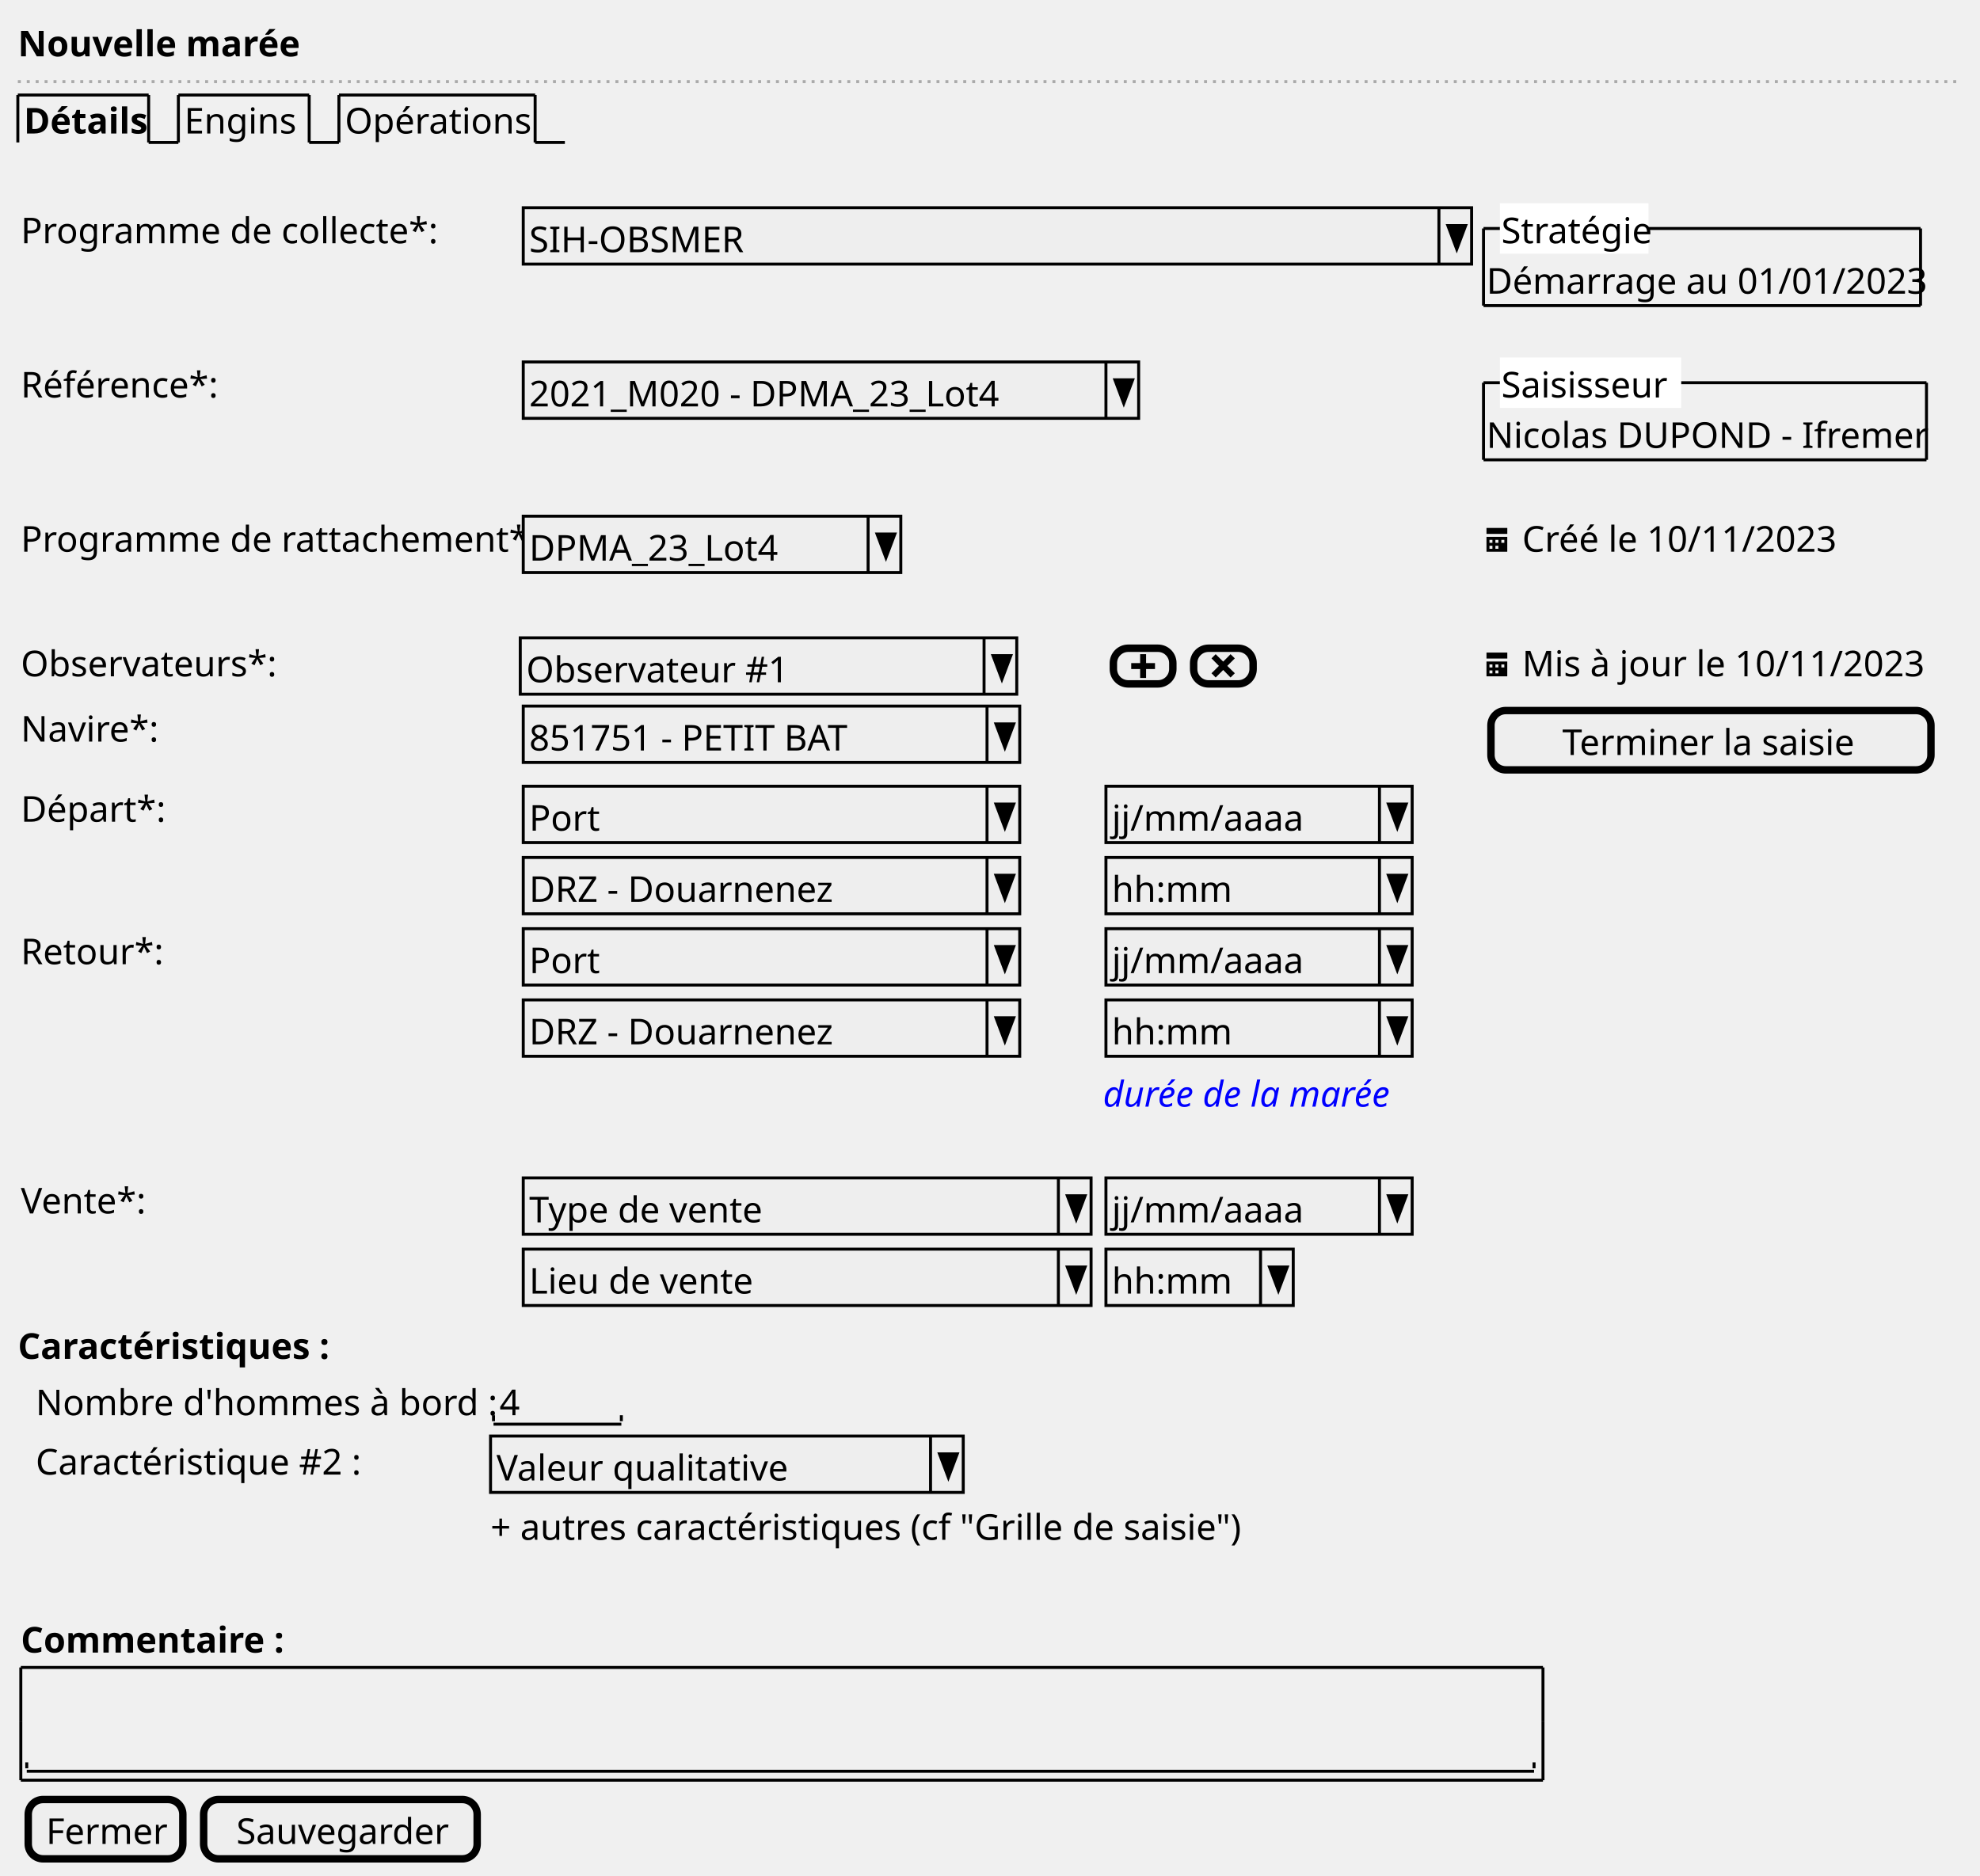
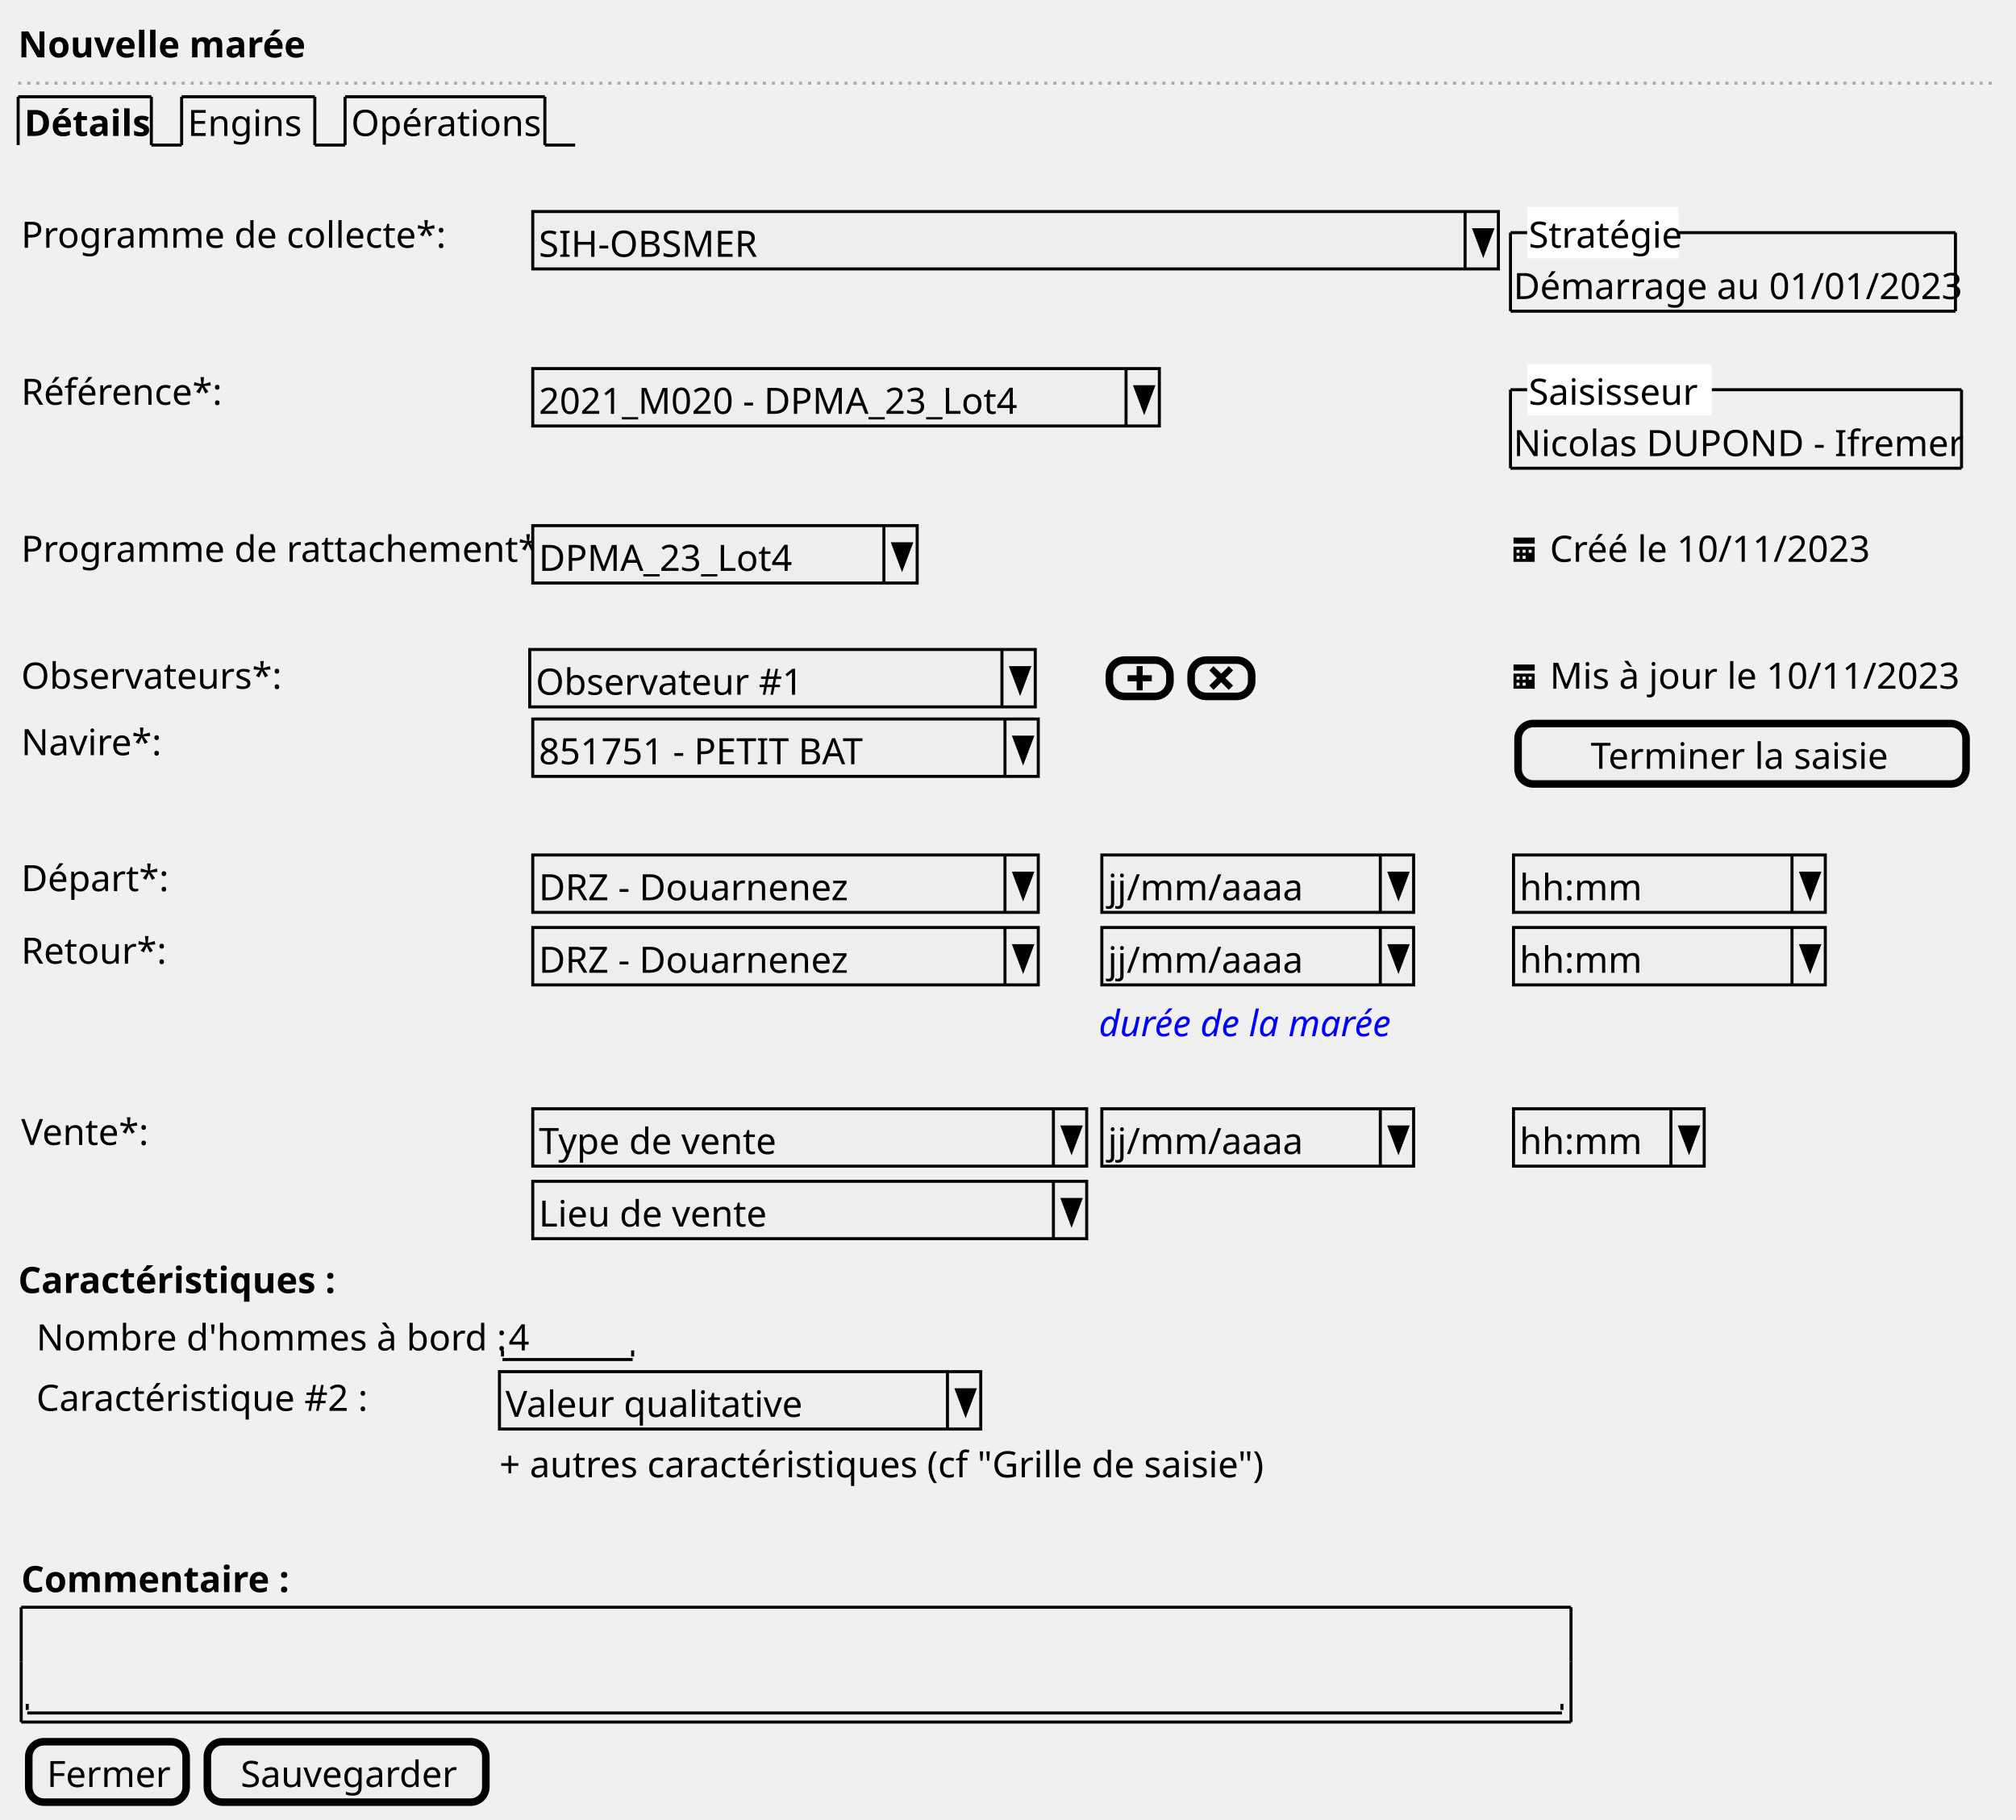
- <svg xmlns="http://www.w3.org/2000/svg" contentStyleType="text/css" height="631px" preserveAspectRatio="none" style="width:666px;height:631px;background:#FFFFFF;" version="1.1" viewBox="0 0 666 631" width="666px" zoomAndPan="magnify">
+ <svg xmlns="http://www.w3.org/2000/svg" contentStyleType="text/css" height="601px" preserveAspectRatio="none" style="width:666px;height:601px;background:#FFFFFF;" version="1.1" viewBox="0 0 666 601" width="666px" zoomAndPan="magnify">
  <defs />
  <g>
    <text fill="#000000" font-family="sans-serif" font-size="12" font-weight="bold" lengthAdjust="spacing" textLength="88" x="6" y="18.949">Nouvelle marée</text>
    <line style="stroke:#AAAAAA;stroke-width:1.0;stroke-dasharray:1.0,2.0;" x1="6" x2="659" y1="27.461" y2="27.461" />
    <text fill="#000000" font-family="sans-serif" font-size="12" font-weight="bold" lengthAdjust="spacing" textLength="39" x="8" y="44.91">Détails</text>
    <line style="stroke:#000000;stroke-width:1.0;" x1="6" x2="6" y1="31.961" y2="47.922" />
    <line style="stroke:#000000;stroke-width:1.0;" x1="6" x2="50" y1="31.961" y2="31.961" />
    <line style="stroke:#000000;stroke-width:1.0;" x1="50" x2="50" y1="31.961" y2="47.922" />
    <line style="stroke:#000000;stroke-width:1.0;" x1="50" x2="60" y1="47.922" y2="47.922" />
    <text fill="#000000" font-family="sans-serif" font-size="12" lengthAdjust="spacing" textLength="39" x="62" y="44.91">Engins</text>
    <line style="stroke:#000000;stroke-width:1.0;" x1="60" x2="60" y1="31.961" y2="47.922" />
    <line style="stroke:#000000;stroke-width:1.0;" x1="60" x2="104" y1="31.961" y2="31.961" />
    <line style="stroke:#000000;stroke-width:1.0;" x1="104" x2="104" y1="31.961" y2="47.922" />
    <line style="stroke:#000000;stroke-width:1.0;" x1="104" x2="114" y1="47.922" y2="47.922" />
    <text fill="#000000" font-family="sans-serif" font-size="12" lengthAdjust="spacing" textLength="61" x="116" y="44.91">Opérations</text>
    <line style="stroke:#000000;stroke-width:1.0;" x1="114" x2="114" y1="31.961" y2="47.922" />
    <line style="stroke:#000000;stroke-width:1.0;" x1="114" x2="180" y1="31.961" y2="31.961" />
    <line style="stroke:#000000;stroke-width:1.0;" x1="180" x2="180" y1="31.961" y2="47.922" />
    <line style="stroke:#000000;stroke-width:1.0;" x1="180" x2="190" y1="47.922" y2="47.922" />
    <text fill="#000000" font-family="sans-serif" font-size="12" lengthAdjust="spacing" textLength="136" x="7" y="81.832">Programme de collecte*:</text>
    <rect fill="#EEEEEE" height="18.961" style="stroke:#000000;stroke-width:1.0;" width="319" x="176" y="69.883" />
    <text fill="#000000" font-family="sans-serif" font-size="12" lengthAdjust="spacing" textLength="75" x="178" y="84.832">SIH-OBSMER</text>
    <line style="stroke:#000000;stroke-width:1.0;" x1="484" x2="484" y1="69.883" y2="88.844" />
    <polygon fill="#000000" points="487,75.883,493,75.883,490,83.844" style="stroke:#000000;stroke-width:1.0;" />
    <text fill="#000000" font-family="sans-serif" font-size="12" lengthAdjust="spacing" textLength="145" x="500" y="98.793">Démarrage au 01/01/2023</text>
    <line style="stroke:#000000;stroke-width:1.0;" x1="499" x2="646" y1="76.863" y2="76.863" />
    <line style="stroke:#000000;stroke-width:1.0;" x1="499" x2="646" y1="102.805" y2="102.805" />
    <line style="stroke:#000000;stroke-width:1.0;" x1="499" x2="499" y1="76.863" y2="102.805" />
    <line style="stroke:#000000;stroke-width:1.0;" x1="646" x2="646" y1="76.863" y2="102.805" />
    <rect fill="#FFFFFF" height="15.961" style="stroke:#FFFFFF;stroke-width:1.0;" width="49" x="505" y="68.883" />
    <text fill="#000000" font-family="sans-serif" font-size="12" lengthAdjust="spacing" textLength="49" x="505" y="81.832">Stratégie</text>
    <text fill="#000000" font-family="sans-serif" font-size="12" lengthAdjust="spacing" textLength="65" x="7" y="133.715">Référence*:</text>
    <rect fill="#EEEEEE" height="18.961" style="stroke:#000000;stroke-width:1.0;" width="207" x="176" y="121.766" />
    <text fill="#000000" font-family="sans-serif" font-size="12" lengthAdjust="spacing" textLength="160" x="178" y="136.715">2021_M020 - DPMA_23_Lot4</text>
    <line style="stroke:#000000;stroke-width:1.0;" x1="372" x2="372" y1="121.766" y2="140.727" />
    <polygon fill="#000000" points="375,127.766,381,127.766,378,135.727" style="stroke:#000000;stroke-width:1.0;" />
    <text fill="#000000" font-family="sans-serif" font-size="12" lengthAdjust="spacing" textLength="147" x="500" y="150.676">Nicolas DUPOND - Ifremer</text>
    <line style="stroke:#000000;stroke-width:1.0;" x1="499" x2="648" y1="128.746" y2="128.746" />
    <line style="stroke:#000000;stroke-width:1.0;" x1="499" x2="648" y1="154.688" y2="154.688" />
    <line style="stroke:#000000;stroke-width:1.0;" x1="499" x2="499" y1="128.746" y2="154.688" />
    <line style="stroke:#000000;stroke-width:1.0;" x1="648" x2="648" y1="128.746" y2="154.688" />
    <rect fill="#FFFFFF" height="15.961" style="stroke:#FFFFFF;stroke-width:1.0;" width="60" x="505" y="120.766" />
    <text fill="#000000" font-family="sans-serif" font-size="12" lengthAdjust="spacing" textLength="60" x="505" y="133.715">Saisisseur</text>
    <text fill="#000000" font-family="sans-serif" font-size="12" lengthAdjust="spacing" textLength="166" x="7" y="185.598">Programme de rattachement*:</text>
    <rect fill="#EEEEEE" height="18.961" style="stroke:#000000;stroke-width:1.0;" width="127" x="176" y="173.648" />
    <text fill="#000000" font-family="sans-serif" font-size="12" lengthAdjust="spacing" textLength="85" x="178" y="188.598">DPMA_23_Lot4</text>
    <line style="stroke:#000000;stroke-width:1.0;" x1="292" x2="292" y1="173.648" y2="192.609" />
    <polygon fill="#000000" points="295,179.648,301,179.648,298,187.609" style="stroke:#000000;stroke-width:1.0;" />
    <path d="M500,177.609 L500,179.609 L507,179.609 L507,177.609 L500,177.609 M500,180.609 L500,185.519 C500,185.569 500.04,185.609 500.09,185.609 L506.9,185.609 C506.95,185.609 506.99,185.569 506.99,185.519 L506.99,180.609 L499.99,180.609 M501,181.609 L502,181.609 L502,182.609 L501,182.609 L501,181.609 M503,181.609 L504,181.609 L504,182.609 L503,182.609 L503,181.609 M505,181.609 L506,181.609 L506,182.609 L505,182.609 L505,181.609 M501,183.609 L502,183.609 L502,184.609 L501,184.609 L501,183.609 M503,183.609 L504,183.609 L504,184.609 L503,184.609 L503,183.609 " fill="#000000" style="stroke:;stroke-width:0.0;stroke-dasharray:;" />
    <text fill="#000000" font-family="sans-serif" font-size="12" lengthAdjust="spacing" textLength="105" x="512" y="185.598">Créé le 10/11/2023</text>
    <text fill="#000000" font-family="sans-serif" font-size="12" lengthAdjust="spacing" textLength="82" x="7" y="227.519">Observateurs*:</text>
    <rect fill="#EEEEEE" height="18.961" style="stroke:#000000;stroke-width:1.0;" width="167" x="175" y="214.57" />
    <text fill="#000000" font-family="sans-serif" font-size="12" lengthAdjust="spacing" textLength="84" x="177" y="229.519">Observateur #1</text>
    <line style="stroke:#000000;stroke-width:1.0;" x1="331" x2="331" y1="214.57" y2="233.531" />
    <polygon fill="#000000" points="334,220.57,340,220.57,337,228.531" style="stroke:#000000;stroke-width:1.0;" />
-     <rect fill="#EEEEEE" height="12" rx="5" ry="5" style="stroke:#000000;stroke-width:2.5;" width="20" x="374.5" y="218.07" />
-     <path d="M383.5,220.07 L383.5,223.07 L380.5,223.07 L380.5,225.07 L383.5,225.07 L383.5,228.07 L385.5,228.07 L385.5,225.07 L388.5,225.07 L388.5,223.07 L385.5,223.07 L385.5,220.07 L383.5,220.07 " fill="#000000" style="stroke:;stroke-width:0.0;stroke-dasharray:;" />
-     <rect fill="#EEEEEE" height="12" rx="5" ry="5" style="stroke:#000000;stroke-width:2.5;" width="20" x="401.5" y="218.07" />
-     <path d="M408.91,220.07 L407.5,221.48 L408.22,222.2 L410,224.01 L408.22,225.79 L407.5,226.48 L408.91,227.92 L409.63,227.2 L411.44,225.39 L413.22,227.2 L413.91,227.92 L415.35,226.48 L414.63,225.79 L412.82,224.01 L414.63,222.2 L415.35,221.48 L413.91,220.07 L413.22,220.79 L411.44,222.57 L409.63,220.79 L408.91,220.07 " fill="#000000" style="stroke:;stroke-width:0.0;stroke-dasharray:;" />
+     <rect fill="#EEEEEE" height="12" rx="5" ry="5" style="stroke:#000000;stroke-width:2.5;" width="20" x="366.5" y="218.07" />
+     <path d="M375.5,220.07 L375.5,223.07 L372.5,223.07 L372.5,225.07 L375.5,225.07 L375.5,228.07 L377.5,228.07 L377.5,225.07 L380.5,225.07 L380.5,223.07 L377.5,223.07 L377.5,220.07 L375.5,220.07 " fill="#000000" style="stroke:;stroke-width:0.0;stroke-dasharray:;" />
+     <rect fill="#EEEEEE" height="12" rx="5" ry="5" style="stroke:#000000;stroke-width:2.5;" width="20" x="393.5" y="218.07" />
+     <path d="M400.91,220.07 L399.5,221.48 L400.22,222.2 L402,224.01 L400.22,225.79 L399.5,226.48 L400.91,227.92 L401.63,227.2 L403.44,225.39 L405.22,227.2 L405.91,227.92 L407.35,226.48 L406.63,225.79 L404.82,224.01 L406.63,222.2 L407.35,221.48 L405.91,220.07 L405.22,220.79 L403.44,222.57 L401.63,220.79 L400.91,220.07 " fill="#000000" style="stroke:;stroke-width:0.0;stroke-dasharray:;" />
    <path d="M500,219.531 L500,221.531 L507,221.531 L507,219.531 L500,219.531 M500,222.531 L500,227.441 C500,227.491 500.04,227.531 500.09,227.531 L506.9,227.531 C506.95,227.531 506.99,227.491 506.99,227.441 L506.99,222.531 L499.99,222.531 M501,223.531 L502,223.531 L502,224.531 L501,224.531 L501,223.531 M503,223.531 L504,223.531 L504,224.531 L503,224.531 L503,223.531 M505,223.531 L506,223.531 L506,224.531 L505,224.531 L505,223.531 M501,225.531 L502,225.531 L502,226.531 L501,226.531 L501,225.531 M503,225.531 L504,225.531 L504,226.531 L503,226.531 L503,225.531 " fill="#000000" style="stroke:;stroke-width:0.0;stroke-dasharray:;" />
    <text fill="#000000" font-family="sans-serif" font-size="12" lengthAdjust="spacing" textLength="131" x="512" y="227.519">Mis à jour le 10/11/2023</text>
    <text fill="#000000" font-family="sans-serif" font-size="12" lengthAdjust="spacing" textLength="43" x="7" y="249.481">Navire*:</text>
    <rect fill="#EEEEEE" height="18.961" style="stroke:#000000;stroke-width:1.0;" width="167" x="176" y="237.531" />
    <text fill="#000000" font-family="sans-serif" font-size="12" lengthAdjust="spacing" textLength="110" x="178" y="252.481">851751 - PETIT BAT</text>
    <line style="stroke:#000000;stroke-width:1.0;" x1="332" x2="332" y1="237.531" y2="256.492" />
    <polygon fill="#000000" points="335,243.531,341,243.531,338,251.492" style="stroke:#000000;stroke-width:1.0;" />
    <rect fill="#EEEEEE" height="19.961" rx="5" ry="5" style="stroke:#000000;stroke-width:2.5;" width="148" x="501.5" y="239.031" />
    <text fill="#000000" font-family="sans-serif" font-size="12" lengthAdjust="spacing" textLength="100" x="525.5" y="253.981">Terminer la saisie</text>
-     <text fill="#000000" font-family="sans-serif" font-size="12" lengthAdjust="spacing" textLength="45" x="7" y="276.441">Départ*:</text>
-     <rect fill="#EEEEEE" height="18.961" style="stroke:#000000;stroke-width:1.0;" width="167" x="176" y="264.492" />
-     <text fill="#000000" font-family="sans-serif" font-size="12" lengthAdjust="spacing" textLength="22" x="178" y="279.441">Port</text>
-     <line style="stroke:#000000;stroke-width:1.0;" x1="332" x2="332" y1="264.492" y2="283.453" />
-     <polygon fill="#000000" points="335,270.492,341,270.492,338,278.453" style="stroke:#000000;stroke-width:1.0;" />
-     <rect fill="#EEEEEE" height="18.961" style="stroke:#000000;stroke-width:1.0;" width="103" x="372" y="264.492" />
-     <text fill="#000000" font-family="sans-serif" font-size="12" lengthAdjust="spacing" textLength="62" x="374" y="279.441">jj/mm/aaaa</text>
-     <line style="stroke:#000000;stroke-width:1.0;" x1="464" x2="464" y1="264.492" y2="283.453" />
-     <polygon fill="#000000" points="467,270.492,473,270.492,470,278.453" style="stroke:#000000;stroke-width:1.0;" />
-     <rect fill="#EEEEEE" height="18.961" style="stroke:#000000;stroke-width:1.0;" width="167" x="176" y="288.453" />
-     <text fill="#000000" font-family="sans-serif" font-size="12" lengthAdjust="spacing" textLength="102" x="178" y="303.402">DRZ - Douarnenez</text>
-     <line style="stroke:#000000;stroke-width:1.0;" x1="332" x2="332" y1="288.453" y2="307.414" />
-     <polygon fill="#000000" points="335,294.453,341,294.453,338,302.414" style="stroke:#000000;stroke-width:1.0;" />
-     <rect fill="#EEEEEE" height="18.961" style="stroke:#000000;stroke-width:1.0;" width="103" x="372" y="288.453" />
-     <text fill="#000000" font-family="sans-serif" font-size="12" lengthAdjust="spacing" textLength="39" x="374" y="303.402">hh:mm</text>
-     <line style="stroke:#000000;stroke-width:1.0;" x1="464" x2="464" y1="288.453" y2="307.414" />
-     <polygon fill="#000000" points="467,294.453,473,294.453,470,302.414" style="stroke:#000000;stroke-width:1.0;" />
-     <text fill="#000000" font-family="sans-serif" font-size="12" lengthAdjust="spacing" textLength="45" x="7" y="324.363">Retour*:</text>
-     <rect fill="#EEEEEE" height="18.961" style="stroke:#000000;stroke-width:1.0;" width="167" x="176" y="312.414" />
-     <text fill="#000000" font-family="sans-serif" font-size="12" lengthAdjust="spacing" textLength="22" x="178" y="327.363">Port</text>
-     <line style="stroke:#000000;stroke-width:1.0;" x1="332" x2="332" y1="312.414" y2="331.375" />
-     <polygon fill="#000000" points="335,318.414,341,318.414,338,326.375" style="stroke:#000000;stroke-width:1.0;" />
-     <rect fill="#EEEEEE" height="18.961" style="stroke:#000000;stroke-width:1.0;" width="103" x="372" y="312.414" />
-     <text fill="#000000" font-family="sans-serif" font-size="12" lengthAdjust="spacing" textLength="62" x="374" y="327.363">jj/mm/aaaa</text>
-     <line style="stroke:#000000;stroke-width:1.0;" x1="464" x2="464" y1="312.414" y2="331.375" />
-     <polygon fill="#000000" points="467,318.414,473,318.414,470,326.375" style="stroke:#000000;stroke-width:1.0;" />
-     <rect fill="#EEEEEE" height="18.961" style="stroke:#000000;stroke-width:1.0;" width="167" x="176" y="336.375" />
-     <text fill="#000000" font-family="sans-serif" font-size="12" lengthAdjust="spacing" textLength="102" x="178" y="351.324">DRZ - Douarnenez</text>
-     <line style="stroke:#000000;stroke-width:1.0;" x1="332" x2="332" y1="336.375" y2="355.336" />
-     <polygon fill="#000000" points="335,342.375,341,342.375,338,350.336" style="stroke:#000000;stroke-width:1.0;" />
-     <rect fill="#EEEEEE" height="18.961" style="stroke:#000000;stroke-width:1.0;" width="103" x="372" y="336.375" />
-     <text fill="#000000" font-family="sans-serif" font-size="12" lengthAdjust="spacing" textLength="39" x="374" y="351.324">hh:mm</text>
-     <line style="stroke:#000000;stroke-width:1.0;" x1="464" x2="464" y1="336.375" y2="355.336" />
-     <polygon fill="#000000" points="467,342.375,473,342.375,470,350.336" style="stroke:#000000;stroke-width:1.0;" />
-     <text fill="#0000FF" font-family="sans-serif" font-size="12" font-style="italic" lengthAdjust="spacing" textLength="101" x="371" y="372.285">durée de la marée</text>
-     <text fill="#000000" font-family="sans-serif" font-size="12" lengthAdjust="spacing" textLength="39" x="7" y="408.207">Vente*:</text>
-     <rect fill="#EEEEEE" height="18.961" style="stroke:#000000;stroke-width:1.0;" width="191" x="176" y="396.258" />
-     <text fill="#000000" font-family="sans-serif" font-size="12" lengthAdjust="spacing" textLength="75" x="178" y="411.207">Type de vente</text>
-     <line style="stroke:#000000;stroke-width:1.0;" x1="356" x2="356" y1="396.258" y2="415.219" />
-     <polygon fill="#000000" points="359,402.258,365,402.258,362,410.219" style="stroke:#000000;stroke-width:1.0;" />
-     <rect fill="#EEEEEE" height="18.961" style="stroke:#000000;stroke-width:1.0;" width="103" x="372" y="396.258" />
-     <text fill="#000000" font-family="sans-serif" font-size="12" lengthAdjust="spacing" textLength="62" x="374" y="411.207">jj/mm/aaaa</text>
-     <line style="stroke:#000000;stroke-width:1.0;" x1="464" x2="464" y1="396.258" y2="415.219" />
-     <polygon fill="#000000" points="467,402.258,473,402.258,470,410.219" style="stroke:#000000;stroke-width:1.0;" />
-     <rect fill="#EEEEEE" height="18.961" style="stroke:#000000;stroke-width:1.0;" width="191" x="176" y="420.219" />
-     <text fill="#000000" font-family="sans-serif" font-size="12" lengthAdjust="spacing" textLength="73" x="178" y="435.168">Lieu de vente</text>
-     <line style="stroke:#000000;stroke-width:1.0;" x1="356" x2="356" y1="420.219" y2="439.18" />
-     <polygon fill="#000000" points="359,426.219,365,426.219,362,434.18" style="stroke:#000000;stroke-width:1.0;" />
-     <rect fill="#EEEEEE" height="18.961" style="stroke:#000000;stroke-width:1.0;" width="63" x="372" y="420.219" />
-     <text fill="#000000" font-family="sans-serif" font-size="12" lengthAdjust="spacing" textLength="39" x="374" y="435.168">hh:mm</text>
-     <line style="stroke:#000000;stroke-width:1.0;" x1="424" x2="424" y1="420.219" y2="439.18" />
-     <polygon fill="#000000" points="427,426.219,433,426.219,430,434.18" style="stroke:#000000;stroke-width:1.0;" />
-     <text fill="#000000" font-family="sans-serif" font-size="12" font-weight="bold" lengthAdjust="spacing" textLength="101" x="6" y="457.129">Caractéristiques :</text>
-     <text fill="#000000" font-family="sans-serif" font-size="12" lengthAdjust="spacing" textLength="151" x="12" y="476.09">Nombre d'hommes à bord :</text>
-     <text fill="#000000" font-family="sans-serif" font-size="12" lengthAdjust="spacing" textLength="7" x="168" y="476.09">4</text>
-     <line style="stroke:#000000;stroke-width:1.0;" x1="166" x2="209" y1="479.102" y2="479.102" />
-     <line style="stroke:#000000;stroke-width:1.0;" x1="166" x2="166" y1="476.102" y2="478.102" />
-     <line style="stroke:#000000;stroke-width:1.0;" x1="209" x2="209" y1="476.102" y2="478.102" />
-     <text fill="#000000" font-family="sans-serif" font-size="12" lengthAdjust="spacing" textLength="107" x="12" y="496.051">Caractéristique #2 :</text>
-     <rect fill="#EEEEEE" height="18.961" style="stroke:#000000;stroke-width:1.0;" width="159" x="165" y="483.102" />
-     <text fill="#000000" font-family="sans-serif" font-size="12" lengthAdjust="spacing" textLength="93" x="167" y="498.051">Valeur qualitative</text>
-     <line style="stroke:#000000;stroke-width:1.0;" x1="313" x2="313" y1="483.102" y2="502.062" />
-     <polygon fill="#000000" points="316,489.102,322,489.102,319,497.062" style="stroke:#000000;stroke-width:1.0;" />
-     <text fill="#000000" font-family="sans-serif" font-size="12" lengthAdjust="spacing" textLength="250" x="165" y="518.012">+ autres caractéristiques (cf "Grille de saisie")</text>
-     <text fill="#000000" font-family="sans-serif" font-size="12" font-weight="bold" lengthAdjust="spacing" textLength="83" x="7" y="555.934">Commentaire :</text>
-     <text fill="#000000" font-family="sans-serif" font-size="12" lengthAdjust="spacing" textLength="3" x="11" y="592.856"> </text>
-     <line style="stroke:#000000;stroke-width:1.0;" x1="9" x2="516" y1="595.867" y2="595.867" />
-     <line style="stroke:#000000;stroke-width:1.0;" x1="9" x2="9" y1="592.867" y2="594.867" />
-     <line style="stroke:#000000;stroke-width:1.0;" x1="516" x2="516" y1="592.867" y2="594.867" />
-     <line style="stroke:#000000;stroke-width:1.0;" x1="7" x2="519" y1="560.945" y2="560.945" />
-     <line style="stroke:#000000;stroke-width:1.0;" x1="7" x2="519" y1="598.867" y2="598.867" />
-     <line style="stroke:#000000;stroke-width:1.0;" x1="7" x2="7" y1="560.945" y2="578.906" />
-     <line style="stroke:#000000;stroke-width:1.0;" x1="519" x2="519" y1="578.906" y2="598.867" />
-     <line style="stroke:#000000;stroke-width:1.0;" x1="519" x2="519" y1="560.945" y2="578.906" />
-     <line style="stroke:#000000;stroke-width:1.0;" x1="7" x2="7" y1="578.906" y2="598.867" />
-     <rect fill="#EEEEEE" height="19.961" rx="5" ry="5" style="stroke:#000000;stroke-width:2.5;" width="52" x="9.5" y="605.367" />
-     <text fill="#000000" font-family="sans-serif" font-size="12" lengthAdjust="spacing" textLength="40" x="15.5" y="620.316">Fermer</text>
-     <rect fill="#EEEEEE" height="19.961" rx="5" ry="5" style="stroke:#000000;stroke-width:2.5;" width="92" x="68.5" y="605.367" />
-     <text fill="#000000" font-family="sans-serif" font-size="12" lengthAdjust="spacing" textLength="70" x="79.5" y="620.316">Sauvegarder</text>
+     <text fill="#000000" font-family="sans-serif" font-size="12" lengthAdjust="spacing" textLength="45" x="7" y="294.402">Départ*:</text>
+     <rect fill="#EEEEEE" height="18.961" style="stroke:#000000;stroke-width:1.0;" width="167" x="176" y="282.453" />
+     <text fill="#000000" font-family="sans-serif" font-size="12" lengthAdjust="spacing" textLength="102" x="178" y="297.402">DRZ - Douarnenez</text>
+     <line style="stroke:#000000;stroke-width:1.0;" x1="332" x2="332" y1="282.453" y2="301.414" />
+     <polygon fill="#000000" points="335,288.453,341,288.453,338,296.414" style="stroke:#000000;stroke-width:1.0;" />
+     <rect fill="#EEEEEE" height="18.961" style="stroke:#000000;stroke-width:1.0;" width="103" x="364" y="282.453" />
+     <text fill="#000000" font-family="sans-serif" font-size="12" lengthAdjust="spacing" textLength="62" x="366" y="297.402">jj/mm/aaaa</text>
+     <line style="stroke:#000000;stroke-width:1.0;" x1="456" x2="456" y1="282.453" y2="301.414" />
+     <polygon fill="#000000" points="459,288.453,465,288.453,462,296.414" style="stroke:#000000;stroke-width:1.0;" />
+     <rect fill="#EEEEEE" height="18.961" style="stroke:#000000;stroke-width:1.0;" width="103" x="500" y="282.453" />
+     <text fill="#000000" font-family="sans-serif" font-size="12" lengthAdjust="spacing" textLength="39" x="502" y="297.402">hh:mm</text>
+     <line style="stroke:#000000;stroke-width:1.0;" x1="592" x2="592" y1="282.453" y2="301.414" />
+     <polygon fill="#000000" points="595,288.453,601,288.453,598,296.414" style="stroke:#000000;stroke-width:1.0;" />
+     <text fill="#000000" font-family="sans-serif" font-size="12" lengthAdjust="spacing" textLength="45" x="7" y="318.363">Retour*:</text>
+     <rect fill="#EEEEEE" height="18.961" style="stroke:#000000;stroke-width:1.0;" width="167" x="176" y="306.414" />
+     <text fill="#000000" font-family="sans-serif" font-size="12" lengthAdjust="spacing" textLength="102" x="178" y="321.363">DRZ - Douarnenez</text>
+     <line style="stroke:#000000;stroke-width:1.0;" x1="332" x2="332" y1="306.414" y2="325.375" />
+     <polygon fill="#000000" points="335,312.414,341,312.414,338,320.375" style="stroke:#000000;stroke-width:1.0;" />
+     <rect fill="#EEEEEE" height="18.961" style="stroke:#000000;stroke-width:1.0;" width="103" x="364" y="306.414" />
+     <text fill="#000000" font-family="sans-serif" font-size="12" lengthAdjust="spacing" textLength="62" x="366" y="321.363">jj/mm/aaaa</text>
+     <line style="stroke:#000000;stroke-width:1.0;" x1="456" x2="456" y1="306.414" y2="325.375" />
+     <polygon fill="#000000" points="459,312.414,465,312.414,462,320.375" style="stroke:#000000;stroke-width:1.0;" />
+     <rect fill="#EEEEEE" height="18.961" style="stroke:#000000;stroke-width:1.0;" width="103" x="500" y="306.414" />
+     <text fill="#000000" font-family="sans-serif" font-size="12" lengthAdjust="spacing" textLength="39" x="502" y="321.363">hh:mm</text>
+     <line style="stroke:#000000;stroke-width:1.0;" x1="592" x2="592" y1="306.414" y2="325.375" />
+     <polygon fill="#000000" points="595,312.414,601,312.414,598,320.375" style="stroke:#000000;stroke-width:1.0;" />
+     <text fill="#0000FF" font-family="sans-serif" font-size="12" font-style="italic" lengthAdjust="spacing" textLength="101" x="363" y="342.324">durée de la marée</text>
+     <text fill="#000000" font-family="sans-serif" font-size="12" lengthAdjust="spacing" textLength="39" x="7" y="378.246">Vente*:</text>
+     <rect fill="#EEEEEE" height="18.961" style="stroke:#000000;stroke-width:1.0;" width="183" x="176" y="366.297" />
+     <text fill="#000000" font-family="sans-serif" font-size="12" lengthAdjust="spacing" textLength="75" x="178" y="381.246">Type de vente</text>
+     <line style="stroke:#000000;stroke-width:1.0;" x1="348" x2="348" y1="366.297" y2="385.258" />
+     <polygon fill="#000000" points="351,372.297,357,372.297,354,380.258" style="stroke:#000000;stroke-width:1.0;" />
+     <rect fill="#EEEEEE" height="18.961" style="stroke:#000000;stroke-width:1.0;" width="103" x="364" y="366.297" />
+     <text fill="#000000" font-family="sans-serif" font-size="12" lengthAdjust="spacing" textLength="62" x="366" y="381.246">jj/mm/aaaa</text>
+     <line style="stroke:#000000;stroke-width:1.0;" x1="456" x2="456" y1="366.297" y2="385.258" />
+     <polygon fill="#000000" points="459,372.297,465,372.297,462,380.258" style="stroke:#000000;stroke-width:1.0;" />
+     <rect fill="#EEEEEE" height="18.961" style="stroke:#000000;stroke-width:1.0;" width="63" x="500" y="366.297" />
+     <text fill="#000000" font-family="sans-serif" font-size="12" lengthAdjust="spacing" textLength="39" x="502" y="381.246">hh:mm</text>
+     <line style="stroke:#000000;stroke-width:1.0;" x1="552" x2="552" y1="366.297" y2="385.258" />
+     <polygon fill="#000000" points="555,372.297,561,372.297,558,380.258" style="stroke:#000000;stroke-width:1.0;" />
+     <rect fill="#EEEEEE" height="18.961" style="stroke:#000000;stroke-width:1.0;" width="183" x="176" y="390.258" />
+     <text fill="#000000" font-family="sans-serif" font-size="12" lengthAdjust="spacing" textLength="73" x="178" y="405.207">Lieu de vente</text>
+     <line style="stroke:#000000;stroke-width:1.0;" x1="348" x2="348" y1="390.258" y2="409.219" />
+     <polygon fill="#000000" points="351,396.258,357,396.258,354,404.219" style="stroke:#000000;stroke-width:1.0;" />
+     <text fill="#000000" font-family="sans-serif" font-size="12" font-weight="bold" lengthAdjust="spacing" textLength="101" x="6" y="427.168">Caractéristiques :</text>
+     <text fill="#000000" font-family="sans-serif" font-size="12" lengthAdjust="spacing" textLength="151" x="12" y="446.129">Nombre d'hommes à bord :</text>
+     <text fill="#000000" font-family="sans-serif" font-size="12" lengthAdjust="spacing" textLength="7" x="168" y="446.129">4</text>
+     <line style="stroke:#000000;stroke-width:1.0;" x1="166" x2="209" y1="449.141" y2="449.141" />
+     <line style="stroke:#000000;stroke-width:1.0;" x1="166" x2="166" y1="446.141" y2="448.141" />
+     <line style="stroke:#000000;stroke-width:1.0;" x1="209" x2="209" y1="446.141" y2="448.141" />
+     <text fill="#000000" font-family="sans-serif" font-size="12" lengthAdjust="spacing" textLength="107" x="12" y="466.09">Caractéristique #2 :</text>
+     <rect fill="#EEEEEE" height="18.961" style="stroke:#000000;stroke-width:1.0;" width="159" x="165" y="453.141" />
+     <text fill="#000000" font-family="sans-serif" font-size="12" lengthAdjust="spacing" textLength="93" x="167" y="468.09">Valeur qualitative</text>
+     <line style="stroke:#000000;stroke-width:1.0;" x1="313" x2="313" y1="453.141" y2="472.102" />
+     <polygon fill="#000000" points="316,459.141,322,459.141,319,467.102" style="stroke:#000000;stroke-width:1.0;" />
+     <text fill="#000000" font-family="sans-serif" font-size="12" lengthAdjust="spacing" textLength="250" x="165" y="488.051">+ autres caractéristiques (cf "Grille de saisie")</text>
+     <text fill="#000000" font-family="sans-serif" font-size="12" font-weight="bold" lengthAdjust="spacing" textLength="83" x="7" y="525.973">Commentaire :</text>
+     <text fill="#000000" font-family="sans-serif" font-size="12" lengthAdjust="spacing" textLength="3" x="11" y="562.894"> </text>
+     <line style="stroke:#000000;stroke-width:1.0;" x1="9" x2="516" y1="565.906" y2="565.906" />
+     <line style="stroke:#000000;stroke-width:1.0;" x1="9" x2="9" y1="562.906" y2="564.906" />
+     <line style="stroke:#000000;stroke-width:1.0;" x1="516" x2="516" y1="562.906" y2="564.906" />
+     <line style="stroke:#000000;stroke-width:1.0;" x1="7" x2="519" y1="530.984" y2="530.984" />
+     <line style="stroke:#000000;stroke-width:1.0;" x1="7" x2="519" y1="568.906" y2="568.906" />
+     <line style="stroke:#000000;stroke-width:1.0;" x1="7" x2="7" y1="530.984" y2="548.945" />
+     <line style="stroke:#000000;stroke-width:1.0;" x1="519" x2="519" y1="548.945" y2="568.906" />
+     <line style="stroke:#000000;stroke-width:1.0;" x1="519" x2="519" y1="530.984" y2="548.945" />
+     <line style="stroke:#000000;stroke-width:1.0;" x1="7" x2="7" y1="548.945" y2="568.906" />
+     <rect fill="#EEEEEE" height="19.961" rx="5" ry="5" style="stroke:#000000;stroke-width:2.5;" width="52" x="9.5" y="575.406" />
+     <text fill="#000000" font-family="sans-serif" font-size="12" lengthAdjust="spacing" textLength="40" x="15.5" y="590.356">Fermer</text>
+     <rect fill="#EEEEEE" height="19.961" rx="5" ry="5" style="stroke:#000000;stroke-width:2.5;" width="92" x="68.5" y="575.406" />
+     <text fill="#000000" font-family="sans-serif" font-size="12" lengthAdjust="spacing" textLength="70" x="79.5" y="590.356">Sauvegarder</text>
  </g>
</svg>
